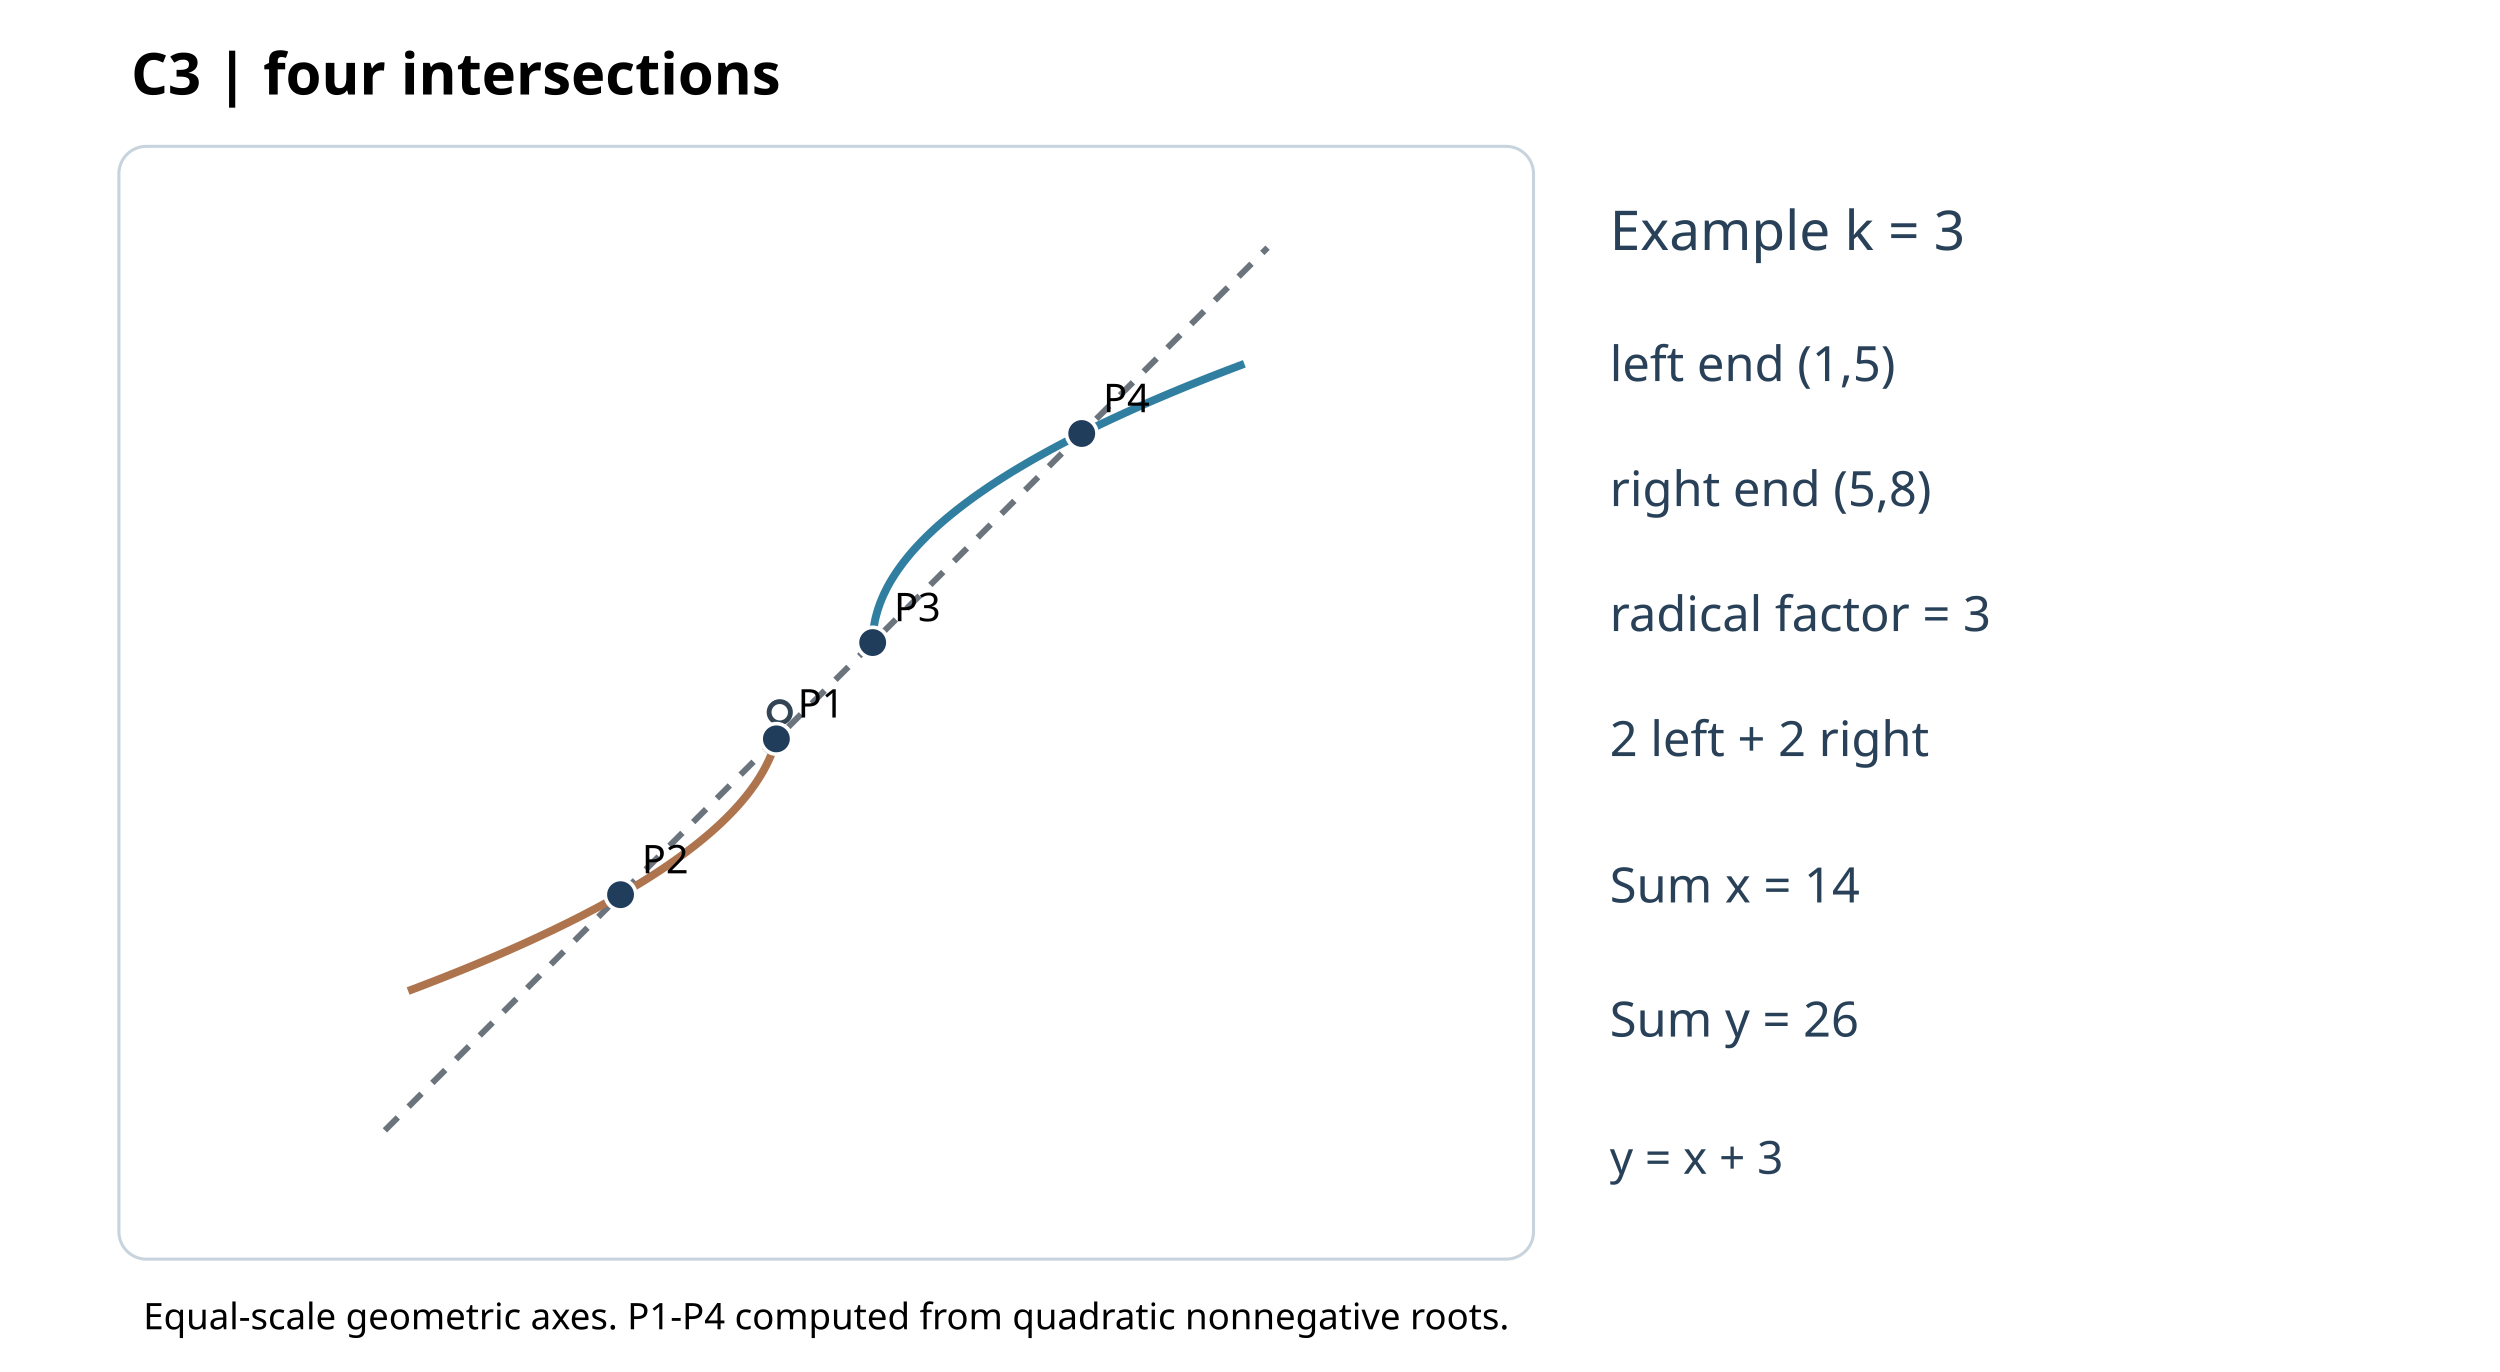
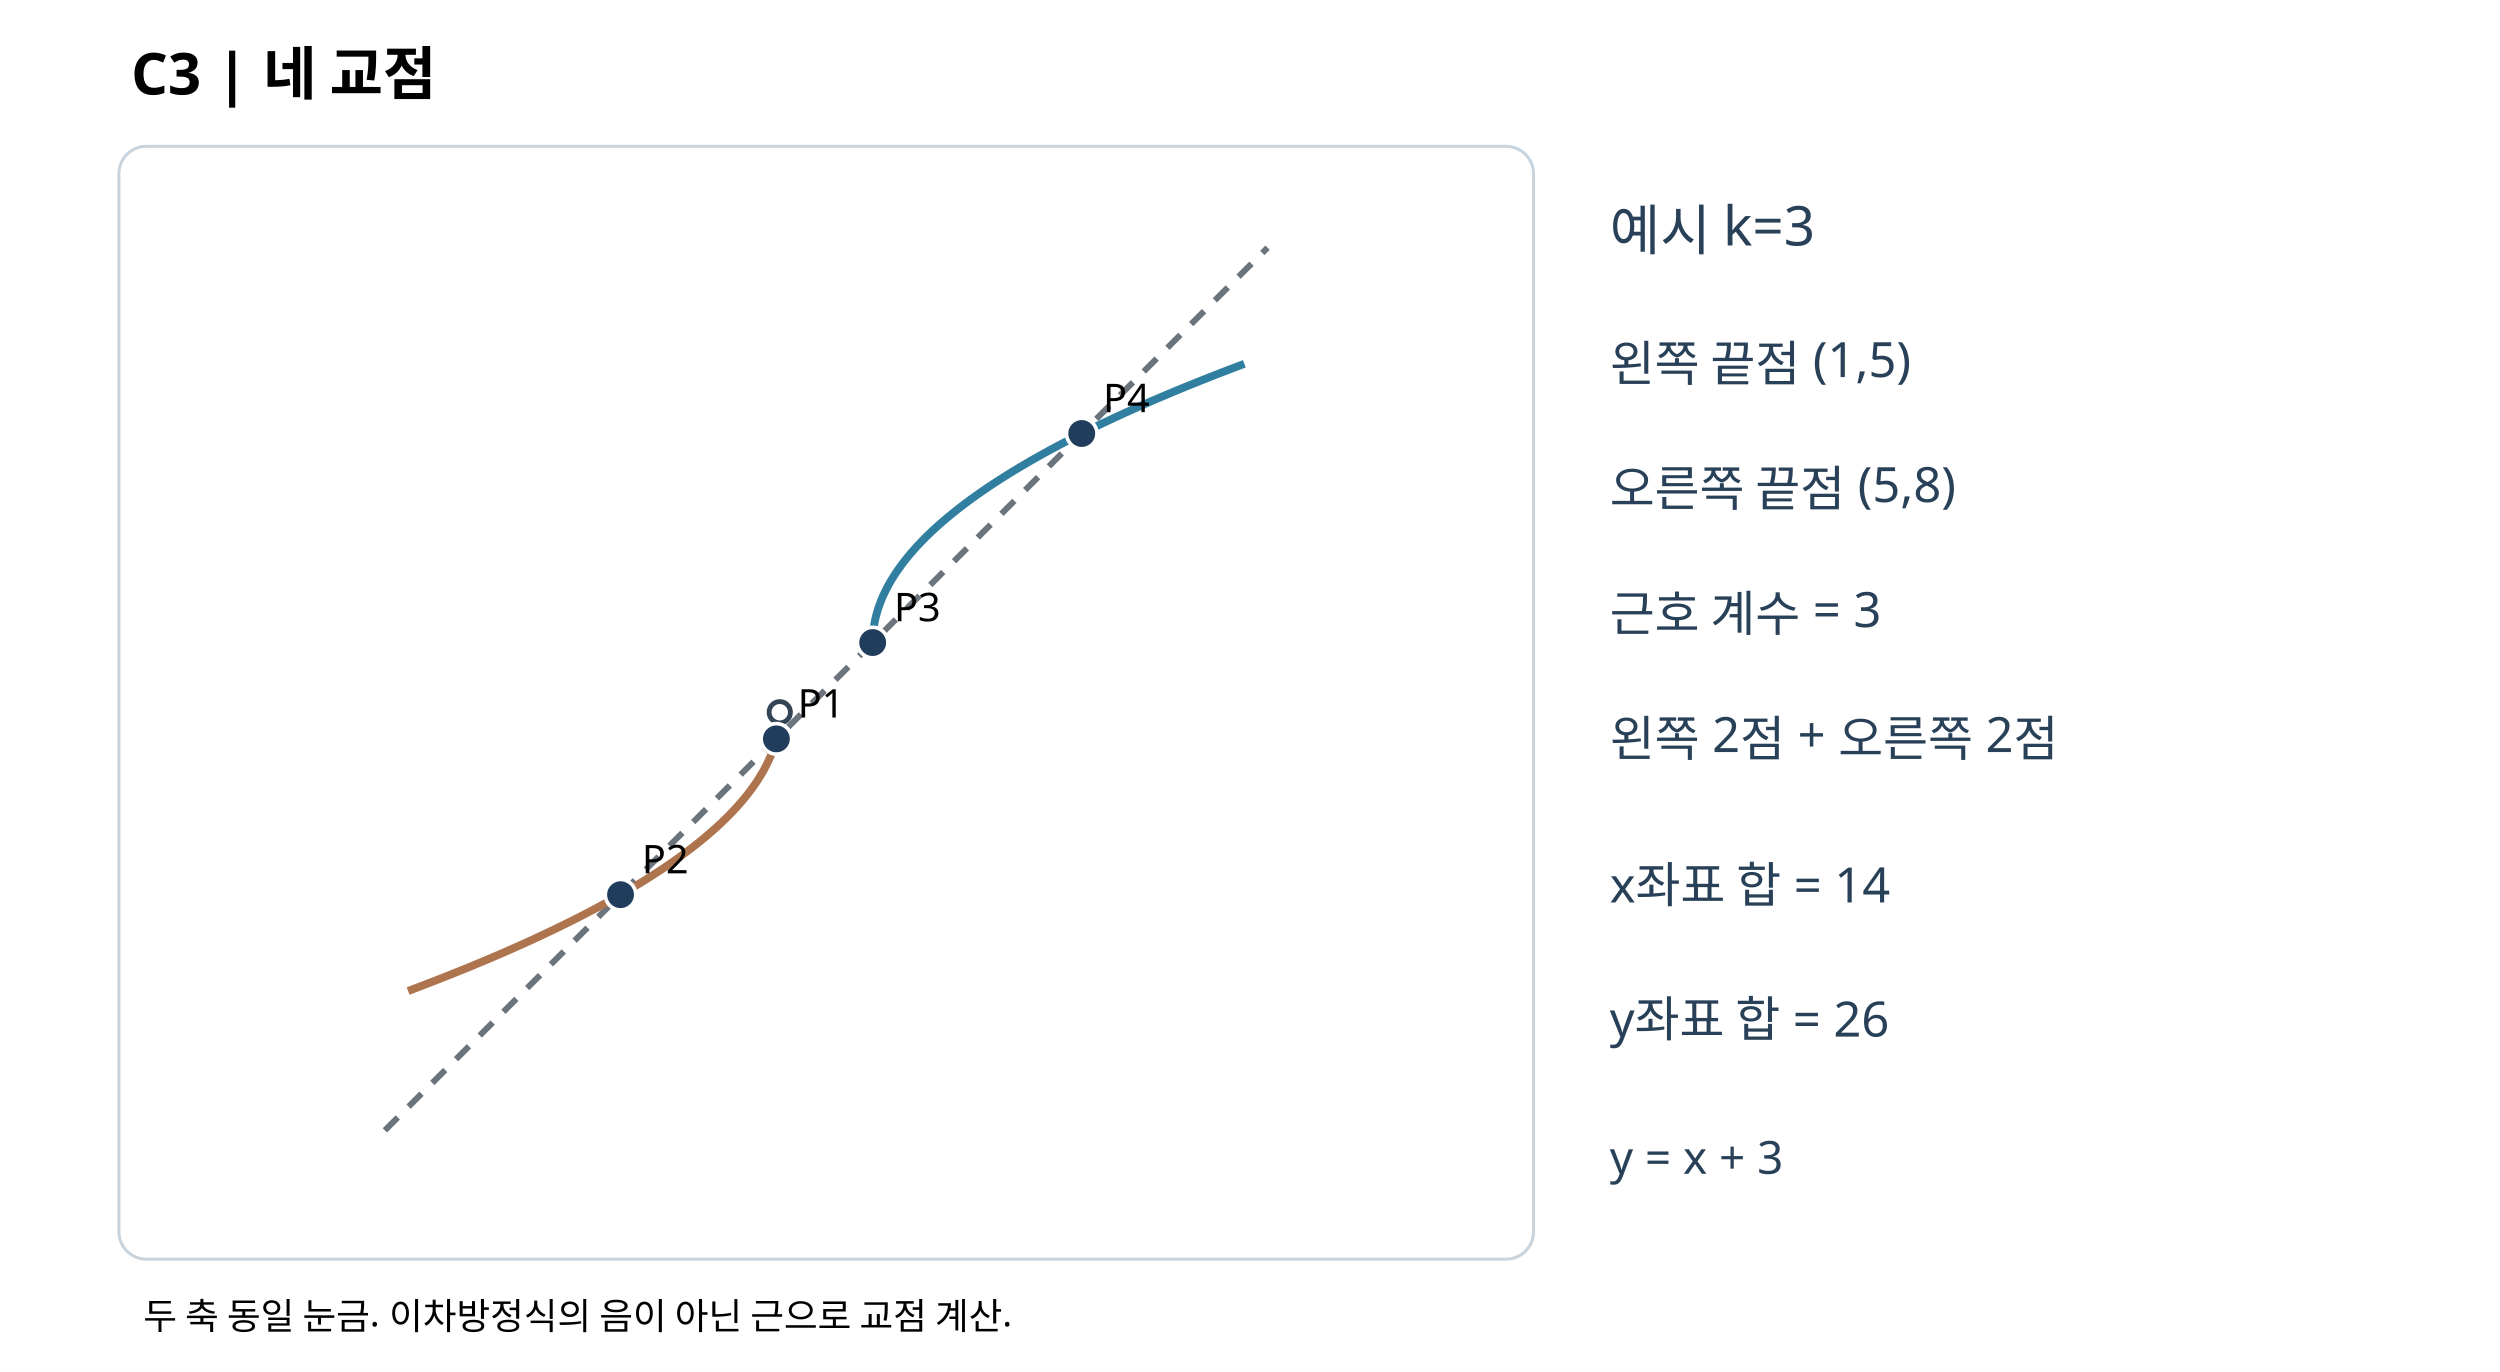
<svg xmlns="http://www.w3.org/2000/svg" width="820" height="450" viewBox="0 0 820 450">
  <rect width="820" height="450" fill="white" />
-   <text x="43" y="31" font-size="19" font-family="sans-serif" font-weight="bold">C3 | four intersections</text>
+   <text x="43" y="31" font-size="19" font-family="sans-serif" font-weight="bold">C3 | 네 교점</text>
  <rect x="39" y="48" width="464" height="365" rx="9" fill="#fff" stroke="#c7d3dd" />
  <defs>
    <clipPath id="p">
      <rect x="46" y="55" width="448" height="351" />
    </clipPath>
  </defs>
  <g clip-path="url(#p)">
    <line x1="126.24" y1="370.76" x2="415.76" y2="81.24" stroke="#6b737c" stroke-width="2" stroke-dasharray="6 5" />
    <polyline points="255.76,233.62 255.75,234.38 255.73,235.14 255.69,235.9 255.63,236.67 255.55,237.43 255.46,238.19 255.35,238.95 255.22,239.71 255.08,240.48 254.92,241.24 254.74,242 254.54,242.76 254.33,243.52 254.1,244.29 253.86,245.05 253.59,245.81 253.32,246.57 253.02,247.33 252.71,248.1 252.38,248.86 252.03,249.62 251.66,250.38 251.28,251.14 250.89,251.9 250.47,252.67 250.04,253.43 249.59,254.19 249.12,254.95 248.64,255.71 248.14,256.48 247.63,257.24 247.09,258 246.54,258.76 245.98,259.52 245.39,260.29 244.79,261.05 244.17,261.81 243.54,262.57 242.89,263.33 242.22,264.1 241.53,264.86 240.83,265.62 240.11,266.38 239.37,267.14 238.62,267.9 237.85,268.67 237.06,269.43 236.26,270.19 235.44,270.95 234.6,271.71 233.74,272.48 232.87,273.24 231.98,274 231.08,274.76 230.15,275.52 229.21,276.29 228.26,277.05 227.28,277.81 226.29,278.57 225.29,279.33 224.26,280.1 223.22,280.86 222.16,281.62 221.09,282.38 219.99,283.14 218.89,283.9 217.76,284.67 216.62,285.43 215.46,286.19 214.28,286.95 213.09,287.71 211.88,288.48 210.65,289.24 209.4,290 208.14,290.76 206.86,291.52 205.57,292.29 204.26,293.05 202.93,293.81 201.58,294.57 200.22,295.33 198.84,296.1 197.44,296.86 196.03,297.62 194.6,298.38 193.15,299.14 191.69,299.9 190.2,300.67 188.71,301.43 187.19,302.19 185.66,302.95 184.11,303.71 182.54,304.48 180.96,305.24 179.36,306 177.74,306.76 176.11,307.52 174.46,308.29 172.79,309.05 171.11,309.81 169.4,310.57 167.69,311.33 165.95,312.1 164.2,312.86 162.43,313.62 160.64,314.38 158.84,315.14 157.02,315.9 155.18,316.67 153.33,317.43 151.46,318.19 149.57,318.95 147.66,319.71 145.74,320.48 143.8,321.24 141.85,322 139.88,322.76 137.89,323.52 135.88,324.29 133.86,325.05" fill="none" stroke="#ae744e" stroke-width="2.6" />
    <polyline points="286.24,210.76 286.25,210 286.27,209.24 286.31,208.48 286.37,207.71 286.45,206.95 286.54,206.19 286.65,205.43 286.78,204.67 286.92,203.9 287.08,203.14 287.26,202.38 287.46,201.62 287.67,200.86 287.9,200.1 288.14,199.33 288.41,198.57 288.68,197.81 288.98,197.05 289.29,196.29 289.62,195.52 289.97,194.76 290.34,194 290.72,193.24 291.11,192.48 291.53,191.71 291.96,190.95 292.41,190.19 292.88,189.43 293.36,188.67 293.86,187.9 294.37,187.14 294.91,186.38 295.46,185.62 296.02,184.86 296.61,184.1 297.21,183.33 297.83,182.57 298.46,181.81 299.11,181.05 299.78,180.29 300.47,179.52 301.17,178.76 301.89,178 302.63,177.24 303.38,176.48 304.15,175.71 304.94,174.95 305.74,174.19 306.56,173.43 307.4,172.67 308.26,171.9 309.13,171.14 310.02,170.38 310.92,169.62 311.85,168.86 312.79,168.1 313.74,167.33 314.72,166.57 315.71,165.81 316.71,165.05 317.74,164.29 318.78,163.52 319.84,162.76 320.91,162 322.01,161.24 323.11,160.48 324.24,159.71 325.38,158.95 326.54,158.19 327.72,157.43 328.91,156.67 330.12,155.9 331.35,155.14 332.6,154.38 333.86,153.62 335.14,152.86 336.43,152.1 337.74,151.33 339.07,150.57 340.42,149.81 341.78,149.05 343.16,148.29 344.56,147.52 345.97,146.76 347.4,146 348.85,145.24 350.31,144.48 351.8,143.71 353.29,142.95 354.81,142.19 356.34,141.43 357.89,140.67 359.46,139.9 361.04,139.14 362.64,138.38 364.26,137.62 365.89,136.86 367.54,136.1 369.21,135.33 370.89,134.57 372.6,133.81 374.31,133.05 376.05,132.29 377.8,131.52 379.57,130.76 381.36,130 383.16,129.24 384.98,128.48 386.82,127.71 388.67,126.95 390.54,126.19 392.43,125.43 394.34,124.67 396.26,123.9 398.2,123.14 400.15,122.38 402.12,121.62 404.11,120.86 406.12,120.1 408.14,119.33" fill="none" stroke="#317fa0" stroke-width="2.6" />
    <circle cx="255.76" cy="233.62" r="3.5" fill="#fff" stroke="#345" stroke-width="1.6" />
    <circle cx="286.24" cy="210.76" r="3.5" fill="#fff" stroke="#345" stroke-width="1.6" />
    <circle cx="254.65" cy="242.35" r="5" fill="#203d5c" stroke="white" stroke-width="1.2" />
    <text x="261.65" y="235.35" font-size="13" font-family="sans-serif">P1</text>
    <circle cx="203.54" cy="293.46" r="5" fill="#203d5c" stroke="white" stroke-width="1.2" />
    <text x="210.54" y="286.46" font-size="13" font-family="sans-serif">P2</text>
    <circle cx="286.24" cy="210.76" r="5" fill="#203d5c" stroke="white" stroke-width="1.2" />
    <text x="293.24" y="203.76" font-size="13" font-family="sans-serif">P3</text>
    <circle cx="354.81" cy="142.19" r="5" fill="#203d5c" stroke="white" stroke-width="1.2" />
    <text x="361.81" y="135.19" font-size="13" font-family="sans-serif">P4</text>
  </g>
  <g font-family="sans-serif" fill="#294158">
-     <text x="528" y="82" font-size="18">Example k = 3</text>
-     <text x="528" y="125" font-size="16">left end (1,5)</text>
-     <text x="528" y="166" font-size="16">right end (5,8)</text>
-     <text x="528" y="207" font-size="16">radical factor = 3</text>
-     <text x="528" y="248" font-size="16">2 left + 2 right</text>
-     <text x="528" y="296" font-size="16">Sum x = 14</text>
-     <text x="528" y="340" font-size="16">Sum y = 26</text>
+     <text x="528" y="82" font-size="18">예시 k=3</text>
+     <text x="528" y="125" font-size="16">왼쪽 끝점 (1,5)</text>
+     <text x="528" y="166" font-size="16">오른쪽 끝점 (5,8)</text>
+     <text x="528" y="207" font-size="16">근호 계수 = 3</text>
+     <text x="528" y="248" font-size="16">왼쪽 2점 + 오른쪽 2점</text>
+     <text x="528" y="296" font-size="16">x좌표 합 = 14</text>
+     <text x="528" y="340" font-size="16">y좌표 합 = 26</text>
    <text x="528" y="385" font-size="15">y = x + 3</text>
  </g>
-   <text x="47" y="436" font-size="12" font-family="sans-serif">Equal-scale geometric axes. P1-P4 computed from quadratic nonnegative roots.</text>
+   <text x="47" y="436" font-size="12" font-family="sans-serif">두 축 동일 눈금. 이차방정식의 음이 아닌 근으로 교점 계산.</text>
</svg>
